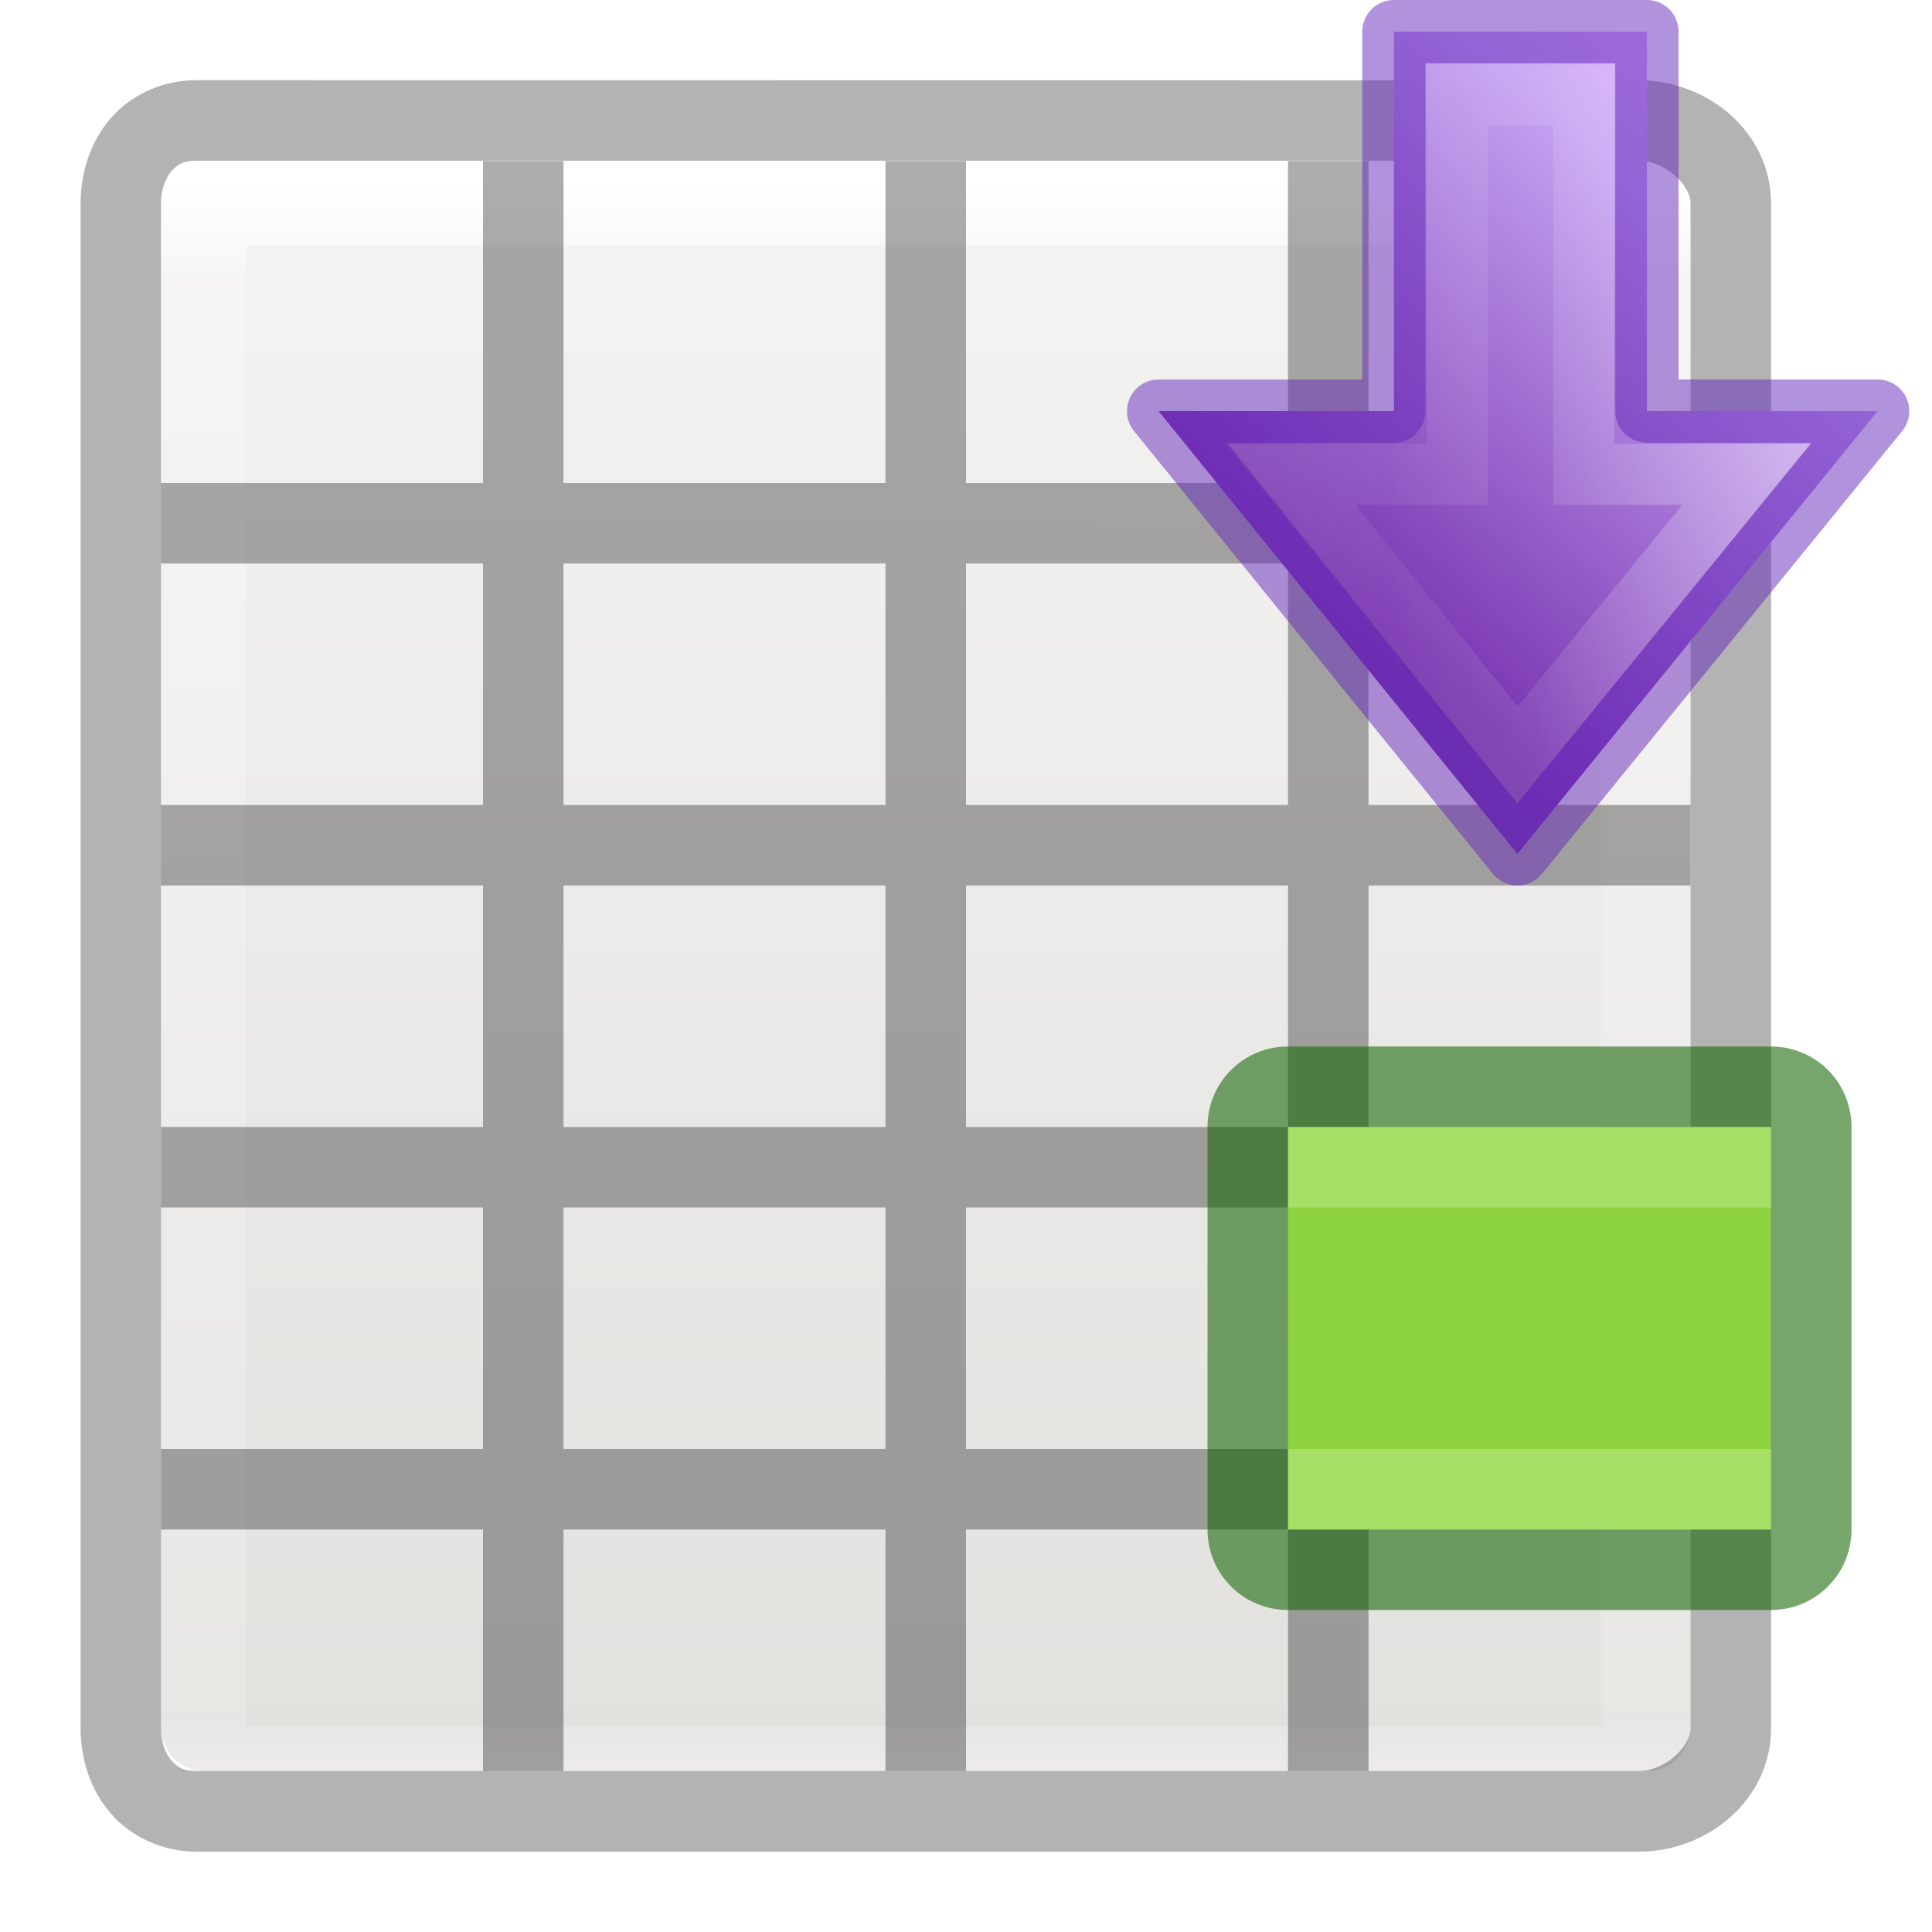
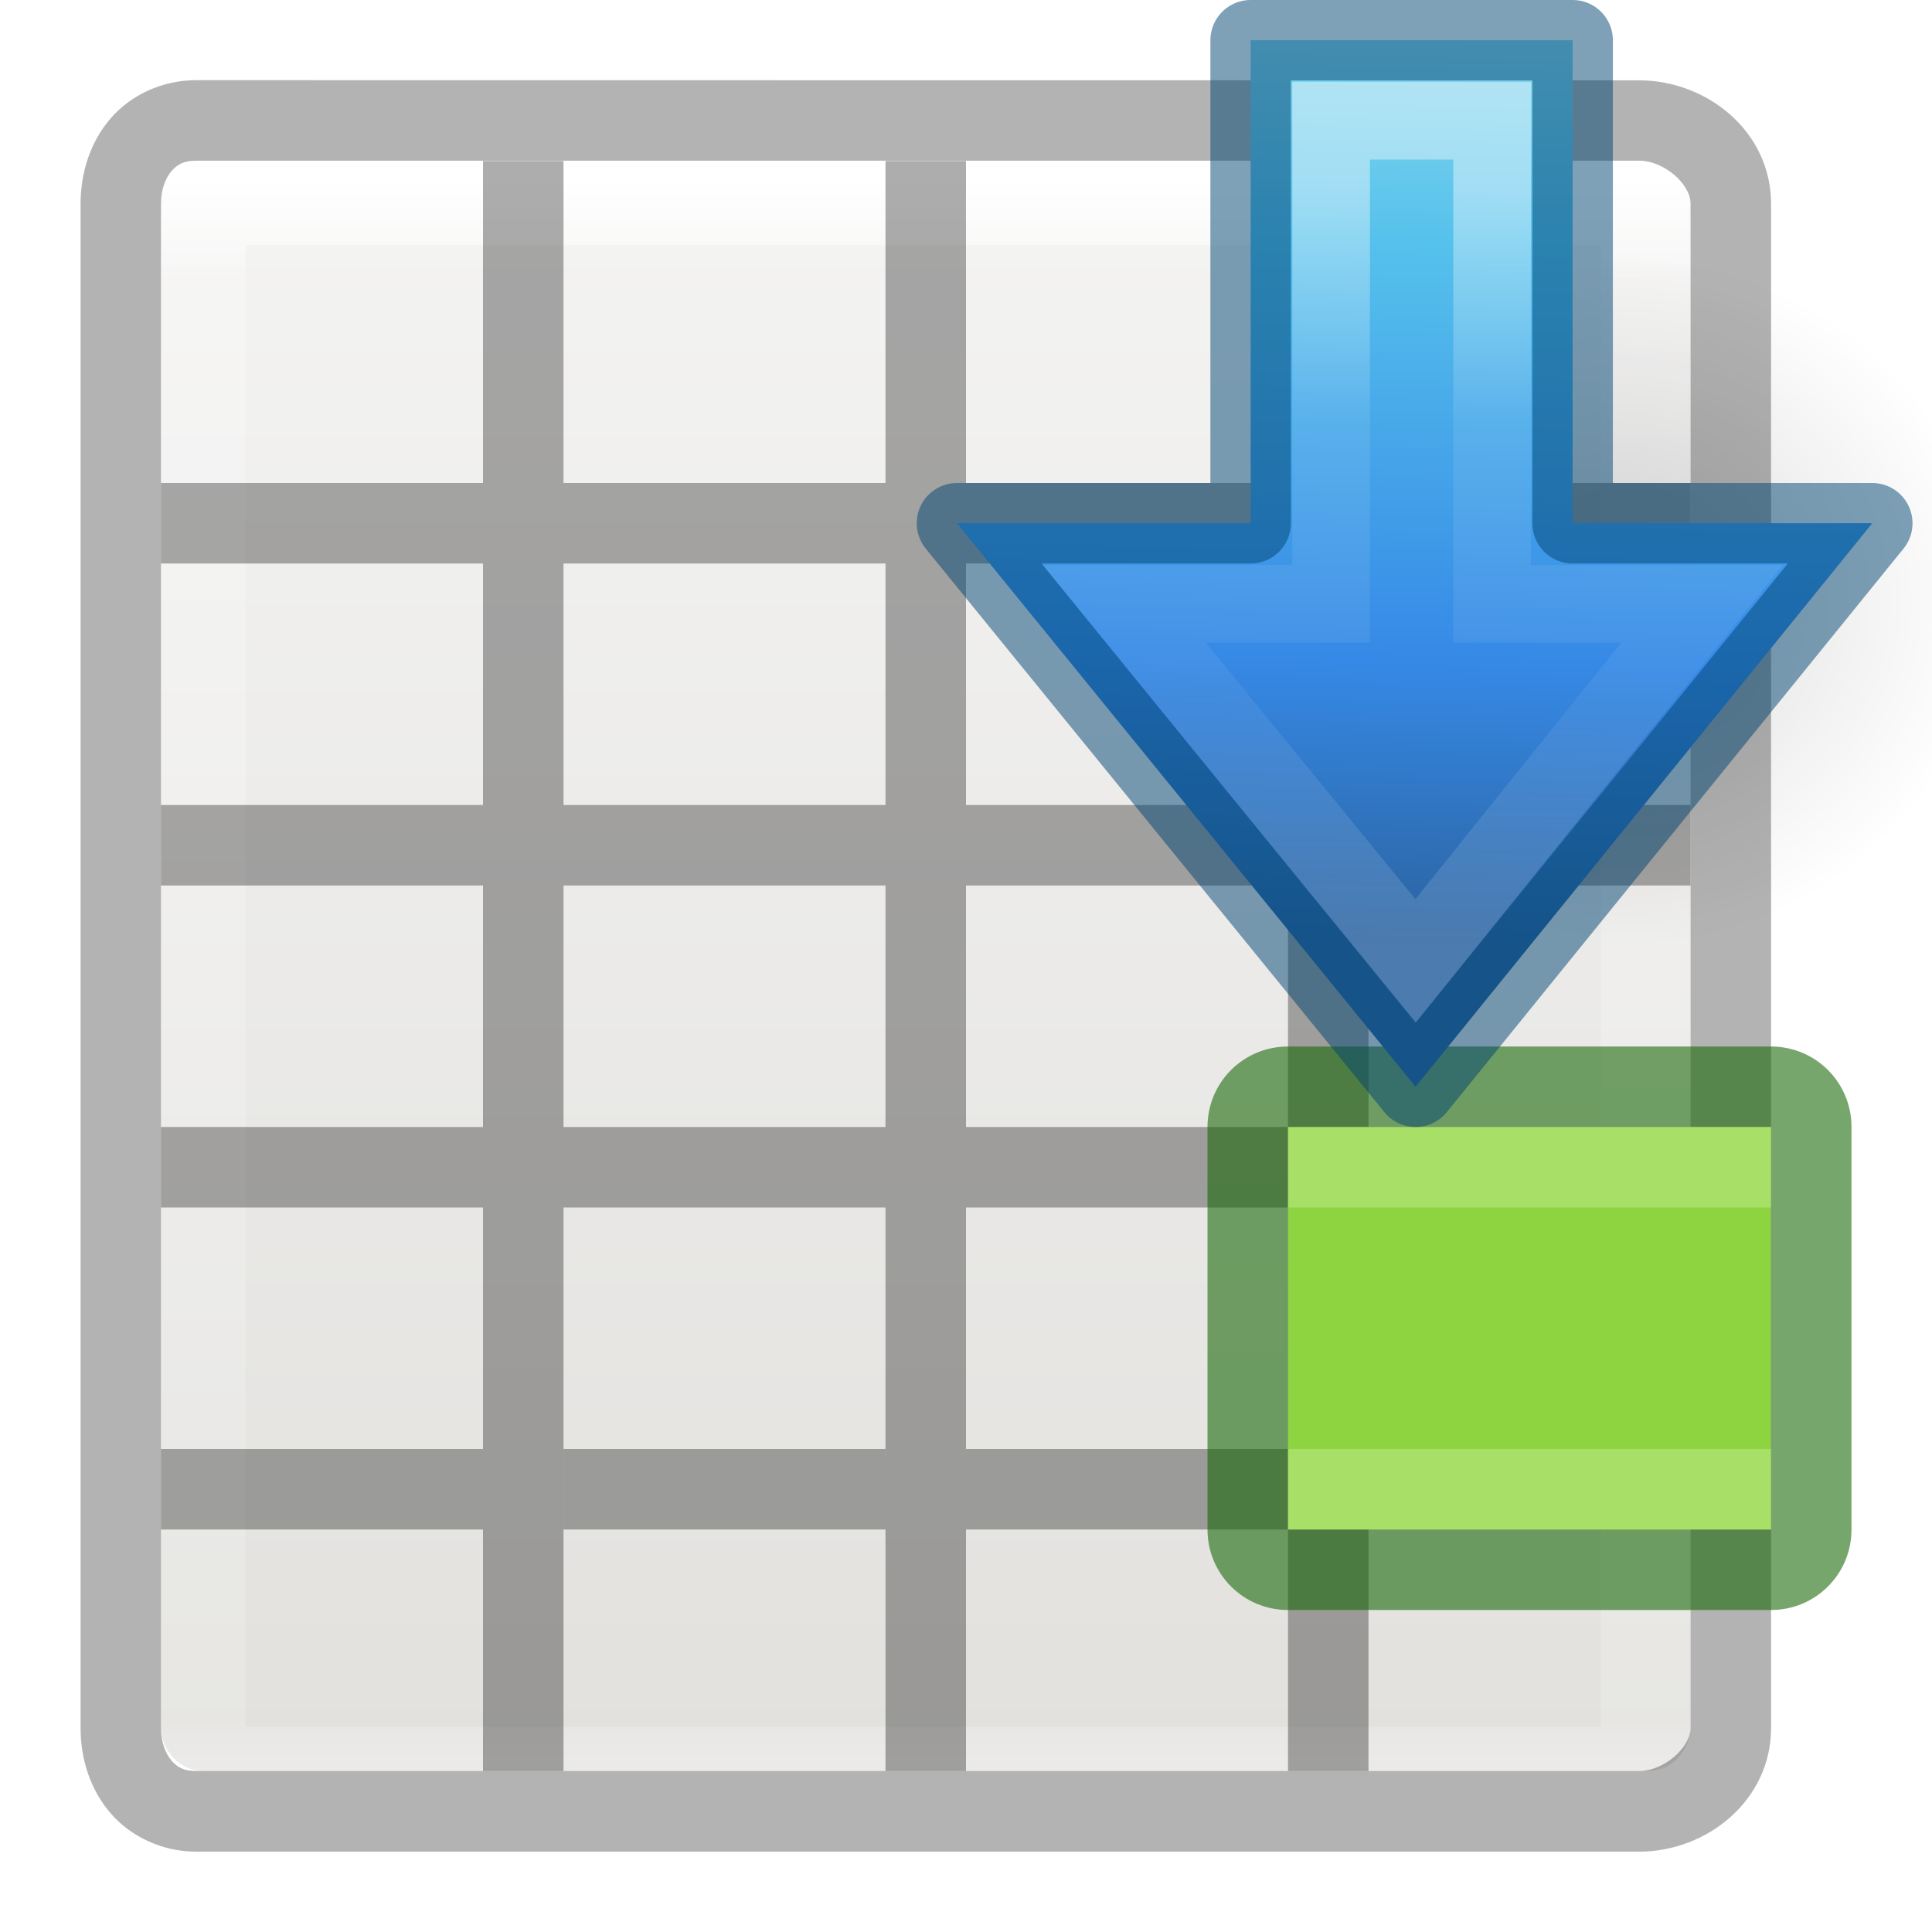
- <svg xmlns="http://www.w3.org/2000/svg" height="24" width="24">
+ <svg xmlns="http://www.w3.org/2000/svg" height="24" width="24" version="1.1" id="svg68">
+   <defs id="defs72">
+     <radialGradient id="a-3" cx="24.837" cy="36.421" gradientTransform="matrix(-0.27598,0,0,-0.29583,24.324,24.82)" gradientUnits="userSpaceOnUse" r="15.645">
+       <stop offset="0" id="stop2-6" />
+       <stop offset="1" stop-opacity="0" id="stop4-7" />
+     </radialGradient>
+     <linearGradient id="b-5" gradientTransform="matrix(0.4922,0,0,0.4584,4.51,3.206)" gradientUnits="userSpaceOnUse" x1="11.12" x2="34.914" y1="20.747" y2="20.193">
+       <stop offset="0" stop-color="#90dbec" id="stop7-3" />
+       <stop offset=".262" stop-color="#55c1ec" id="stop9-5" />
+       <stop offset=".705" stop-color="#3689e6" id="stop11-6" />
+       <stop offset="1" stop-color="#2b63a0" id="stop13-2" />
+     </linearGradient>
+     <linearGradient id="c-9" gradientTransform="matrix(0,-0.5372,0.57682,0,-15.997,27.866)" gradientUnits="userSpaceOnUse" x1="30.315" x2="30.372" y1="49.183" y2="65.761">
+       <stop offset="0" stop-color="#fff" id="stop16-1" />
+       <stop offset=".3" stop-color="#fff" stop-opacity=".235" id="stop18-2" />
+       <stop offset=".65" stop-color="#fff" stop-opacity=".157" id="stop20-7" />
+       <stop offset="1" stop-color="#fff" stop-opacity=".392" id="stop22-0" />
+     </linearGradient>
+   </defs>
  <linearGradient id="a" gradientTransform="matrix(.4457699 0 0 .4499366 .801525 -.024539)" gradientUnits="userSpaceOnUse" x1="25.122" x2="25.132" y1="-10.135" y2="48.396">
-     <stop offset="0" stop-color="#fafafa" />
-     <stop offset="1" stop-color="#e2e1de" />
+     <stop offset="0" stop-color="#fafafa" id="stop2" />
+     <stop offset="1" stop-color="#e2e1de" id="stop4" />
  </linearGradient>
  <linearGradient id="b" gradientTransform="matrix(.4848361 0 0 .5270602 -.165352 -.400235)" gradientUnits="userSpaceOnUse" x1="24" x2="24" y1="5" y2="43">
-     <stop offset="0" stop-color="#fff" />
-     <stop offset=".063" stop-color="#fff" stop-opacity=".235" />
-     <stop offset=".951" stop-color="#fff" stop-opacity=".157" />
-     <stop offset="1" stop-color="#fff" stop-opacity=".392" />
+     <stop offset="0" stop-color="#fff" id="stop7" />
+     <stop offset=".063" stop-color="#fff" stop-opacity=".235" id="stop9" />
+     <stop offset=".951" stop-color="#fff" stop-opacity=".157" id="stop11" />
+     <stop offset="1" stop-color="#fff" stop-opacity=".392" id="stop13" />
  </linearGradient>
  <linearGradient id="c" gradientTransform="matrix(0 .3745411 -.3487192 0 44.54557 8.116096)" gradientUnits="userSpaceOnUse" x1="10.37" x2="39.739" y1="5.496" y2="30.241">
-     <stop offset="0" stop-color="#f0c1ff" />
-     <stop offset=".262" stop-color="#c5a3f2" />
-     <stop offset=".705" stop-color="#7a36b1" />
-     <stop offset="1" stop-color="#4c2d81" />
+     <stop offset="0" stop-color="#f0c1ff" id="stop16" />
+     <stop offset=".262" stop-color="#c5a3f2" id="stop18" />
+     <stop offset=".705" stop-color="#7a36b1" id="stop20" />
+     <stop offset="1" stop-color="#4c2d81" id="stop22" />
  </linearGradient>
  <linearGradient id="d" gradientTransform="matrix(.4220881 0 0 .4532144 25.35513 -8.426405)" gradientUnits="userSpaceOnUse" x1="40.958" x2="18.681" y1="46.971" y2="46.971">
-     <stop offset="0" stop-color="#fff" />
-     <stop offset=".45" stop-color="#fff" stop-opacity=".235" />
-     <stop offset=".65" stop-color="#fff" stop-opacity=".157" />
-     <stop offset="1" stop-color="#fff" stop-opacity=".392" />
+     <stop offset="0" stop-color="#fff" id="stop25" />
+     <stop offset=".45" stop-color="#fff" stop-opacity=".235" id="stop27" />
+     <stop offset=".65" stop-color="#fff" stop-opacity=".157" id="stop29" />
+     <stop offset="1" stop-color="#fff" stop-opacity=".392" id="stop31" />
  </linearGradient>
-   <rect fill="url(#a)" height="20" rx=".528" ry=".556" width="19" x="2" y="2" />
-   <path d="m2.501 2.499h17.939v19.501h-17.939z" fill="none" stroke="url(#b)" stroke-linecap="round" stroke-linejoin="round" stroke-width="1.1" />
-   <path d="m17 14h4v1h-4z" opacity=".321" />
-   <path d="m2 18h4v1h-4z" opacity=".321" />
-   <path d="m7 18h4v1h-4z" opacity=".321" />
-   <path d="m17 18h4v1h-4z" opacity=".321" />
-   <path d="m6 2v4h-4v1h4v3h-4v1h4v3h-4v1h4v7h1v-7h4v7h1v-3h4v3h1v-11h4v-1h-4v-3h4v-1h-4v-4h-1v4h-4v-4h-1v4h-4v-4zm1 5h4v3h-4zm5 0h4v3h-4zm-5 4h4v3h-4zm5 0h4v3h-4zm0 4h4v3h-4z" opacity=".321" />
-   <path d="m2.436.996c-.421 0-.811.184-1.062.475s-.373.669-.373 1.061v9.469 9.463c0 .392.122.77.373 1.061.251.29.641.477 1.062.477h17.926c.842 0 1.639-.636 1.639-1.537v-9.463-9.469c0-.901-.796-1.535-1.639-1.535zm0 1h17.926c.306 0 .639.288.639.535v9.469 9.463c0 .247-.333.537-.639.537h-17.926c-.153 0-.232-.045-.305-.129-.073-.084-.131-.226-.131-.408v-9.463-9.469c0-.182.058-.322.131-.406.073-.084.152-.129.305-.129z" opacity=".3" />
-   <g transform="translate(0 4)">
-     <path d="m16 10h6v5h-6z" fill="#8ed440" />
-     <path d="m16 9c-.554 0-1 .446-1 1v5c0 .554.446 1 1 1h6c.554 0 1-.446 1-1v-5c0-.554-.446-1-1-1zm0 1h6v5h-6z" fill="#126400" fill-opacity=".571" />
-     <path d="m16 10v1h6v-1zm0 4v1h6v-1z" fill="#c0e98e" opacity=".5" />
+   <rect fill="url(#a)" height="20" rx=".528" ry=".556" width="19" x="2" y="2" id="rect34" />
+   <path d="m2.501 2.499h17.939v19.501h-17.939z" fill="none" stroke="url(#b)" stroke-linecap="round" stroke-linejoin="round" stroke-width="1.1" id="path36" />
+   <path d="m17 14h4v1h-4z" opacity=".321" id="path38" />
+   <path d="m2 18h4v1h-4z" opacity=".321" id="path40" />
+   <path d="m7 18h4v1h-4z" opacity=".321" id="path42" />
+   <path d="m17 18h4v1h-4z" opacity=".321" id="path44" />
+   <path d="m6 2v4h-4v1h4v3h-4v1h4v3h-4v1h4v7h1v-7h4v7h1v-3h4v3h1v-11h4v-1h-4v-3h4v-1h-4v-4h-1v4h-4v-4h-1v4h-4v-4zm1 5h4v3h-4zm5 0h4v3h-4zm-5 4h4v3h-4zm5 0h4v3h-4zm0 4h4v3h-4z" opacity=".321" id="path46" />
+   <path d="m2.436.996c-.421 0-.811.184-1.062.475s-.373.669-.373 1.061v9.469 9.463c0 .392.122.77.373 1.061.251.29.641.477 1.062.477h17.926c.842 0 1.639-.636 1.639-1.537v-9.463-9.469c0-.901-.796-1.535-1.639-1.535zm0 1h17.926c.306 0 .639.288.639.535v9.469 9.463c0 .247-.333.537-.639.537h-17.926c-.153 0-.232-.045-.305-.129-.073-.084-.131-.226-.131-.408v-9.463-9.469c0-.182.058-.322.131-.406.073-.084.152-.129.305-.129z" opacity=".3" id="path48" />
+   <g transform="translate(0 4)" id="g56">
+     <path d="m16 10h6v5h-6z" fill="#8ed440" id="path50" />
+     <path d="m16 9c-.554 0-1 .446-1 1v5c0 .554.446 1 1 1h6c.554 0 1-.446 1-1v-5c0-.554-.446-1-1-1zm0 1h6v5h-6z" fill="#126400" fill-opacity=".571" id="path52" />
+     <path d="m16 10v1h6v-1zm0 4v1h6v-1z" fill="#c0e98e" opacity=".5" id="path54" />
  </g>
-   <g transform="translate(-19.32548 -12)">
-     <path d="m33.718 17.107 4.457 5.5 4.475-5.5h-2.866v-4.714h-3.143v4.714z" display="block" fill="url(#c)" />
-     <g fill="none">
-       <path d="m33.718 17.107 4.457 5.5 4.475-5.5h-2.866v-4.714h-3.143v4.714z" opacity=".5" stroke="#6326b9" stroke-linejoin="round" stroke-width=".786" />
-       <path d="m35.376 17.893 2.799 3.484 2.847-3.484h-2.023v-4.714h-1.571v4.714z" display="block" opacity=".401" stroke="url(#d)" stroke-miterlimit="7" stroke-width=".757" />
+   <g transform="matrix(0,1,1,0,0.03587186,0)" id="g79">
+     <path style="opacity:0.141;fill:url(#a-3);fill-rule:evenodd" d="m 13.152,14.045 a 4.318,4.628 0 1 1 8.635,0 4.318,4.628 0 0 1 -8.635,0 z" transform="translate(-10,6)" id="path69" />
+     <path style="display:block;fill:url(#b-5)" d="m 16.5,17.222 7,-5.673 -7,-5.697 V 9.5 h -6 v 4 h 6 z" display="block" transform="translate(-10,6)" id="path71" />
+     <g style="fill:none;stroke-miterlimit:7" stroke-miterlimit="7" id="g77">
+       <path style="display:block;opacity:0.401;stroke:url(#c-9);stroke-width:0.964" d="M 17.5,15.11 21.935,11.55 17.5,7.925 V 10.5 h -6 v 2 h 6 z" display="block" transform="translate(-10,6)" id="path73" />
+       <path style="display:block;opacity:0.5;stroke:#004372;stroke-linejoin:round" d="m 6.5,23.222 7,-5.673 -7,-5.697 V 15.5 h -6 v 4 h 6 z" display="block" id="path75" />
    </g>
  </g>
</svg>
